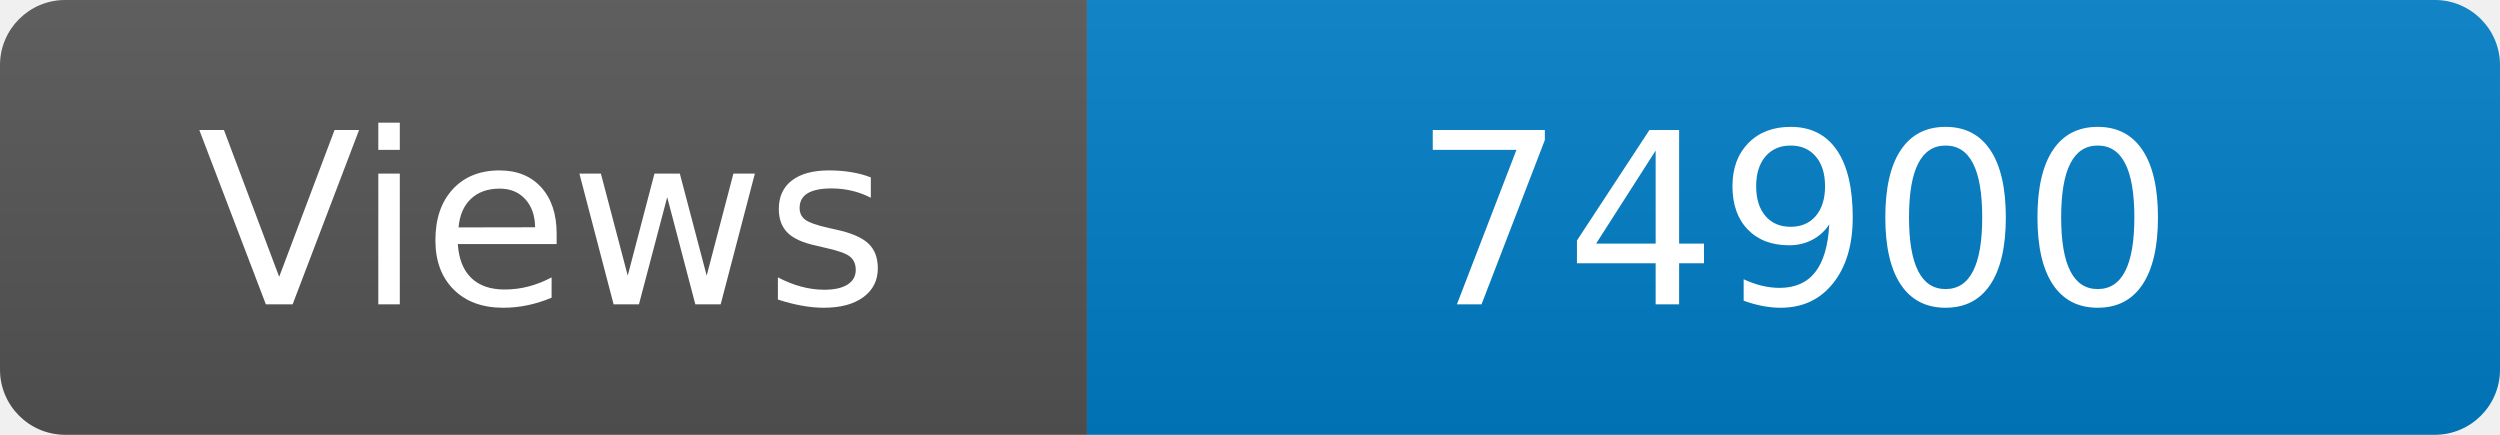
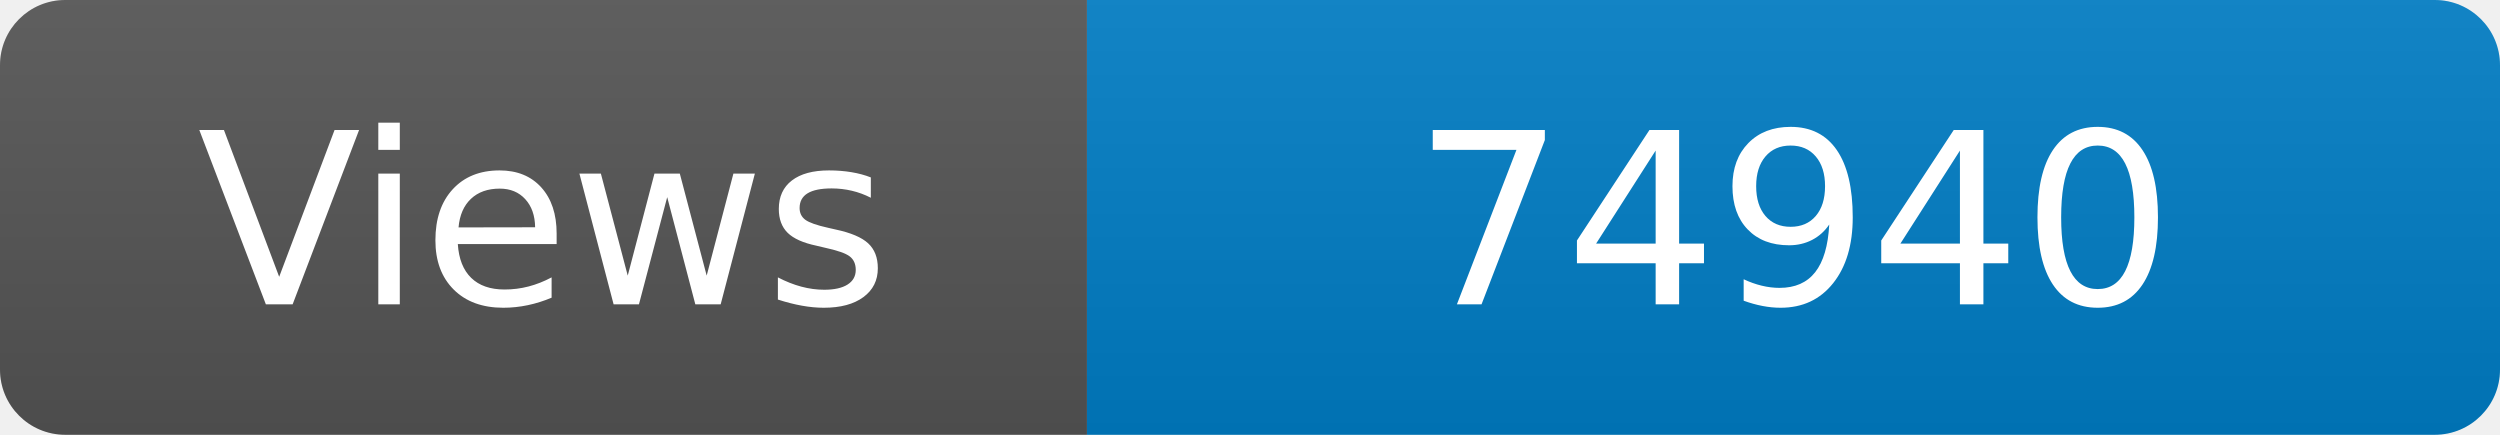
<svg xmlns="http://www.w3.org/2000/svg" width="115" height="20" role="img" aria-label="Maintained?: yes">
  <linearGradient id="s" x2="0" y2="100%">
    <stop offset="0" stop-color="#bbb" stop-opacity=".1" />
    <stop offset="1" stop-opacity=".1" />
  </linearGradient>
  <clipPath id="r">
    <rect width="115" height="20" rx="3" fill="#fff" />
  </clipPath>
  <g clip-path="url(#r)">
    <rect width="50" height="20" fill="#555" />
    <rect x="50" width="160" height="20" fill="#007ec6" />
    <rect width="115" height="20" fill="url(#s)" />
  </g>
  <g fill="#fff" text-anchor="middle" font-family="Verdana,Geneva,DejaVu Sans,sans-serif" font-size="110">
    <text x="250" y="140" transform="scale(.1)" fill="#fff">Views</text>
-     <text x="825" y="140" transform="scale(.1)" fill="#fff">74900</text>
+     <text x="825" y="140" transform="scale(.1)" fill="#fff">74940</text>
  </g>
</svg>
